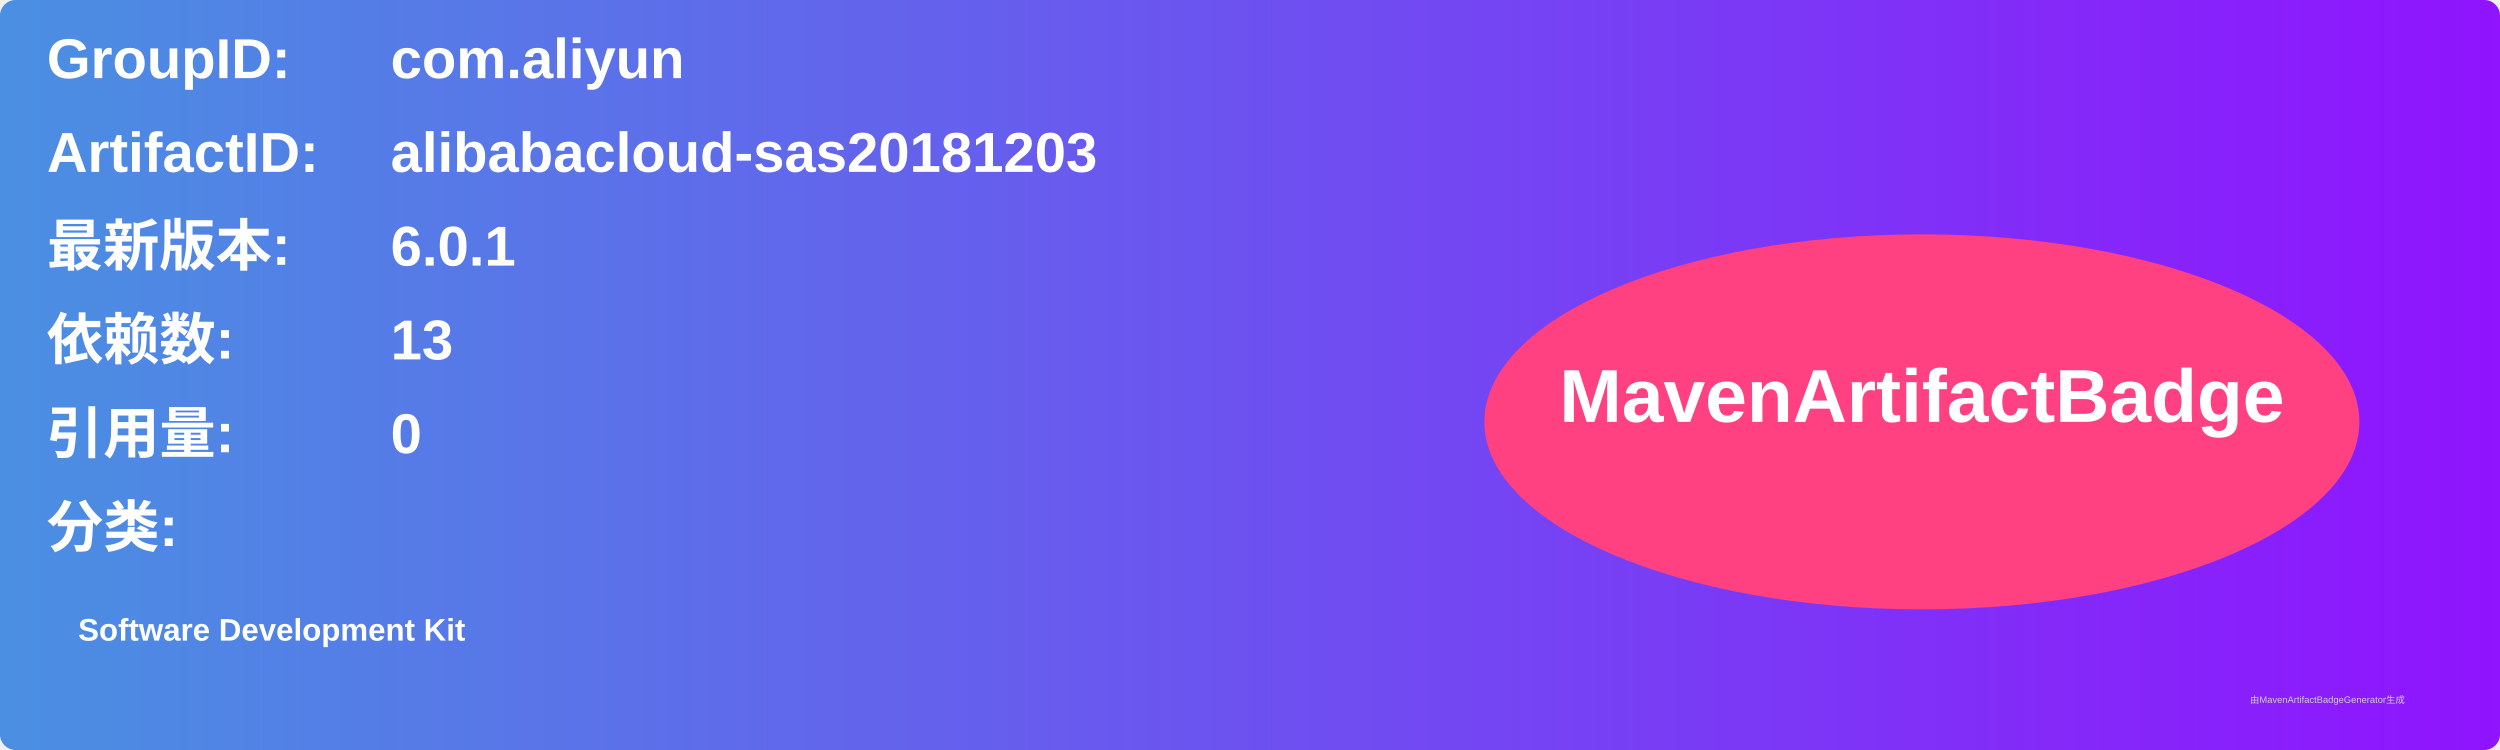
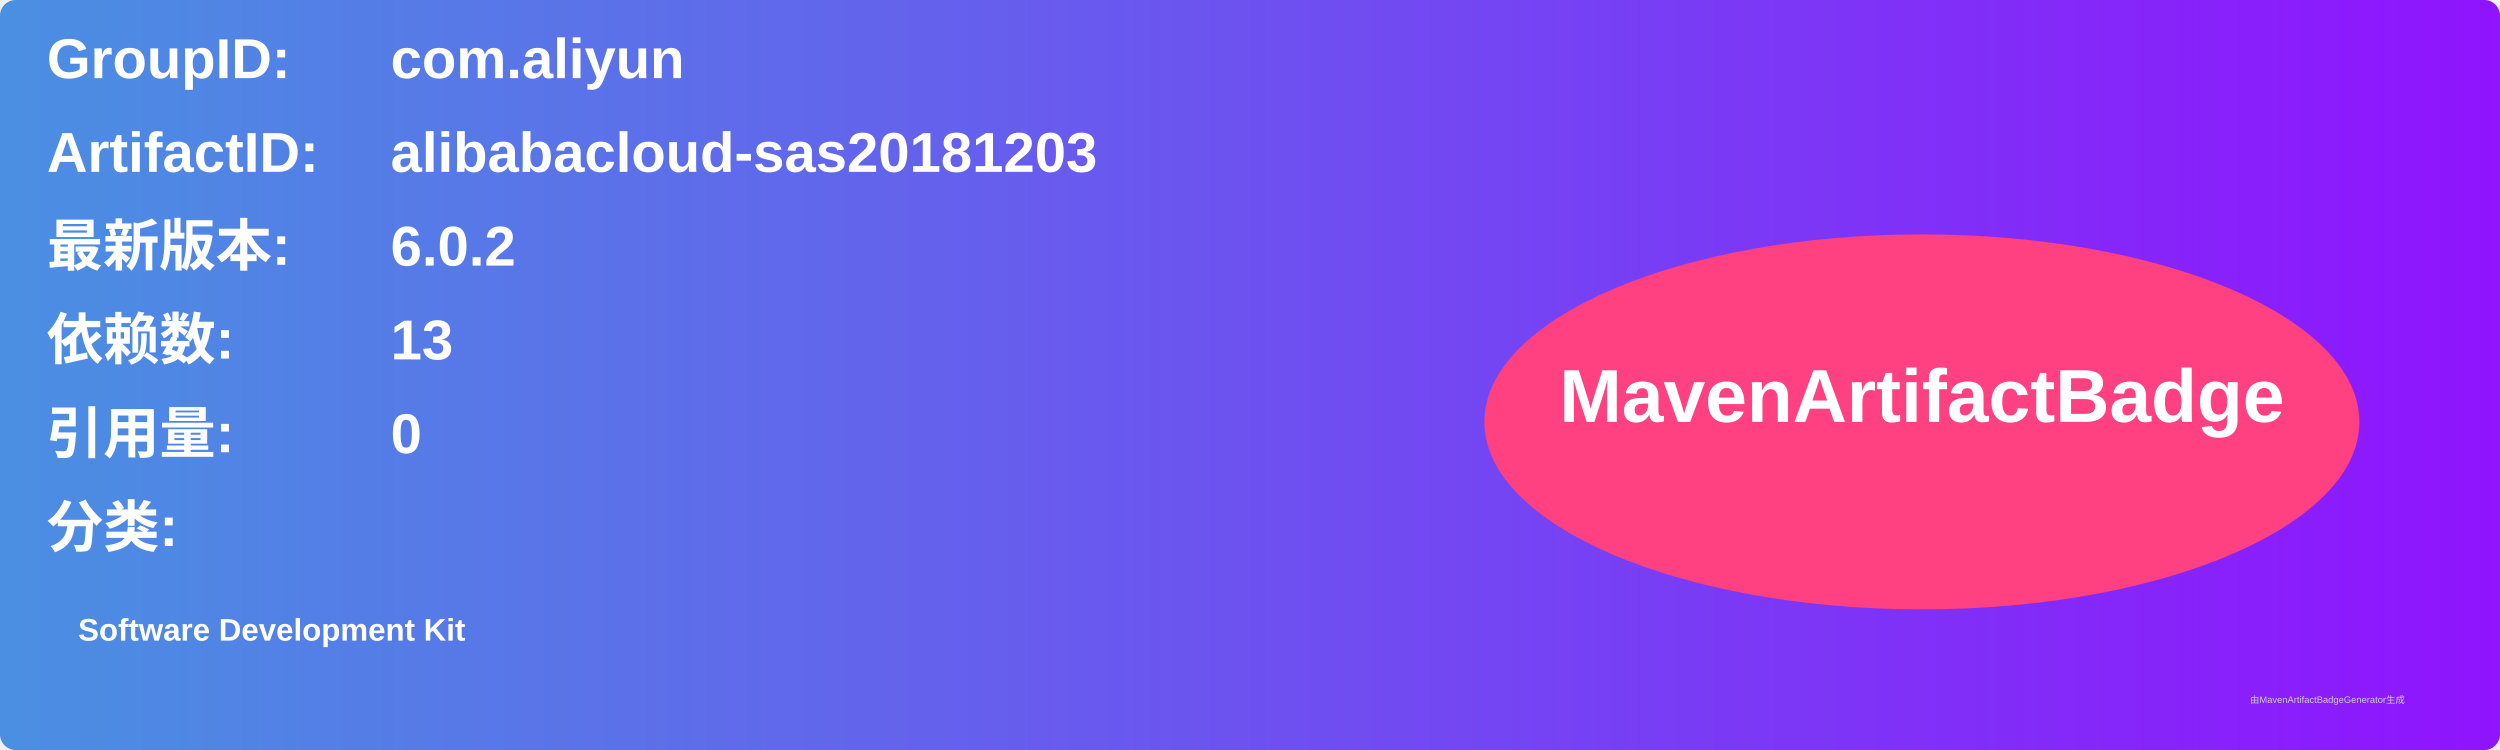
<svg xmlns="http://www.w3.org/2000/svg" width="800" height="240" viewBox="0 0 800 240">
  <linearGradient id="grad" x1="0%" y1="0%" x2="100%" y2="0%">
    <stop offset="0%" stop-color="#4a90e2" />
    <stop offset="100%" stop-color="#9013fe" />
  </linearGradient>
  <rect width="100%" height="100%" rx="5" ry="5" fill="url(#grad)" />
  <g transform="translate(15, 15)">
    <text x="0" y="10" font-family="Arial" font-size="18" fill="white" font-weight="bold" width="260">GroupID:</text>
    <text x="110" y="10" font-family="Arial" font-size="18" fill="white" font-weight="bold" width="460">com.aliyun</text>
    <text x="0" y="40" font-family="Arial" font-size="18" fill="white" font-weight="bold" width="260">ArtifactID:</text>
    <text x="110" y="40" font-family="Arial" font-size="18" fill="white" font-weight="bold" width="460">alibabacloud-sas20181203</text>
    <text x="0" y="70" font-family="Arial" font-size="18" fill="white" font-weight="bold">最新版本:</text>
    <text x="110" y="70" font-family="Arial" font-size="18" fill="white" font-weight="bold">
-       <tspan font-weight="bold">6.0.1</tspan>
+       <tspan font-weight="bold">6.0.2</tspan>
    </text>
    <text x="0" y="100" font-family="Arial" font-size="18" fill="white" font-weight="bold">依赖数: </text>
    <text x="110" y="100" font-family="Arial" font-size="18" fill="white">
      <tspan font-weight="bold">13</tspan>
    </text>
    <text x="0" y="130" font-family="Arial" font-size="18" fill="white" font-weight="bold">引用量: </text>
    <text x="110" y="130" font-family="Arial" font-size="18" fill="white">
      <tspan font-weight="bold">0</tspan>
    </text>
    <text x="0" y="160" font-family="Arial" font-size="18" fill="white" font-weight="bold">分类:</text>
    <text x="10" y="190" font-family="Arial" font-size="10" fill="white">
      <tspan font-weight="bold">Software Development Kit</tspan>
    </text>
    <ellipse cx="600" cy="120" rx="140" ry="60" fill="#ff4081" />
    <text x="600" y="120" text-anchor="middle" font-family="Arial" font-size="24" fill="white" font-weight="bold">MavenArtifactBadge</text>
  </g>
  <text x="720" y="225" font-family="Arial" font-size="3" fill="#d0d0d0">由MavenArtifactBadgeGenerator生成</text>
</svg>
